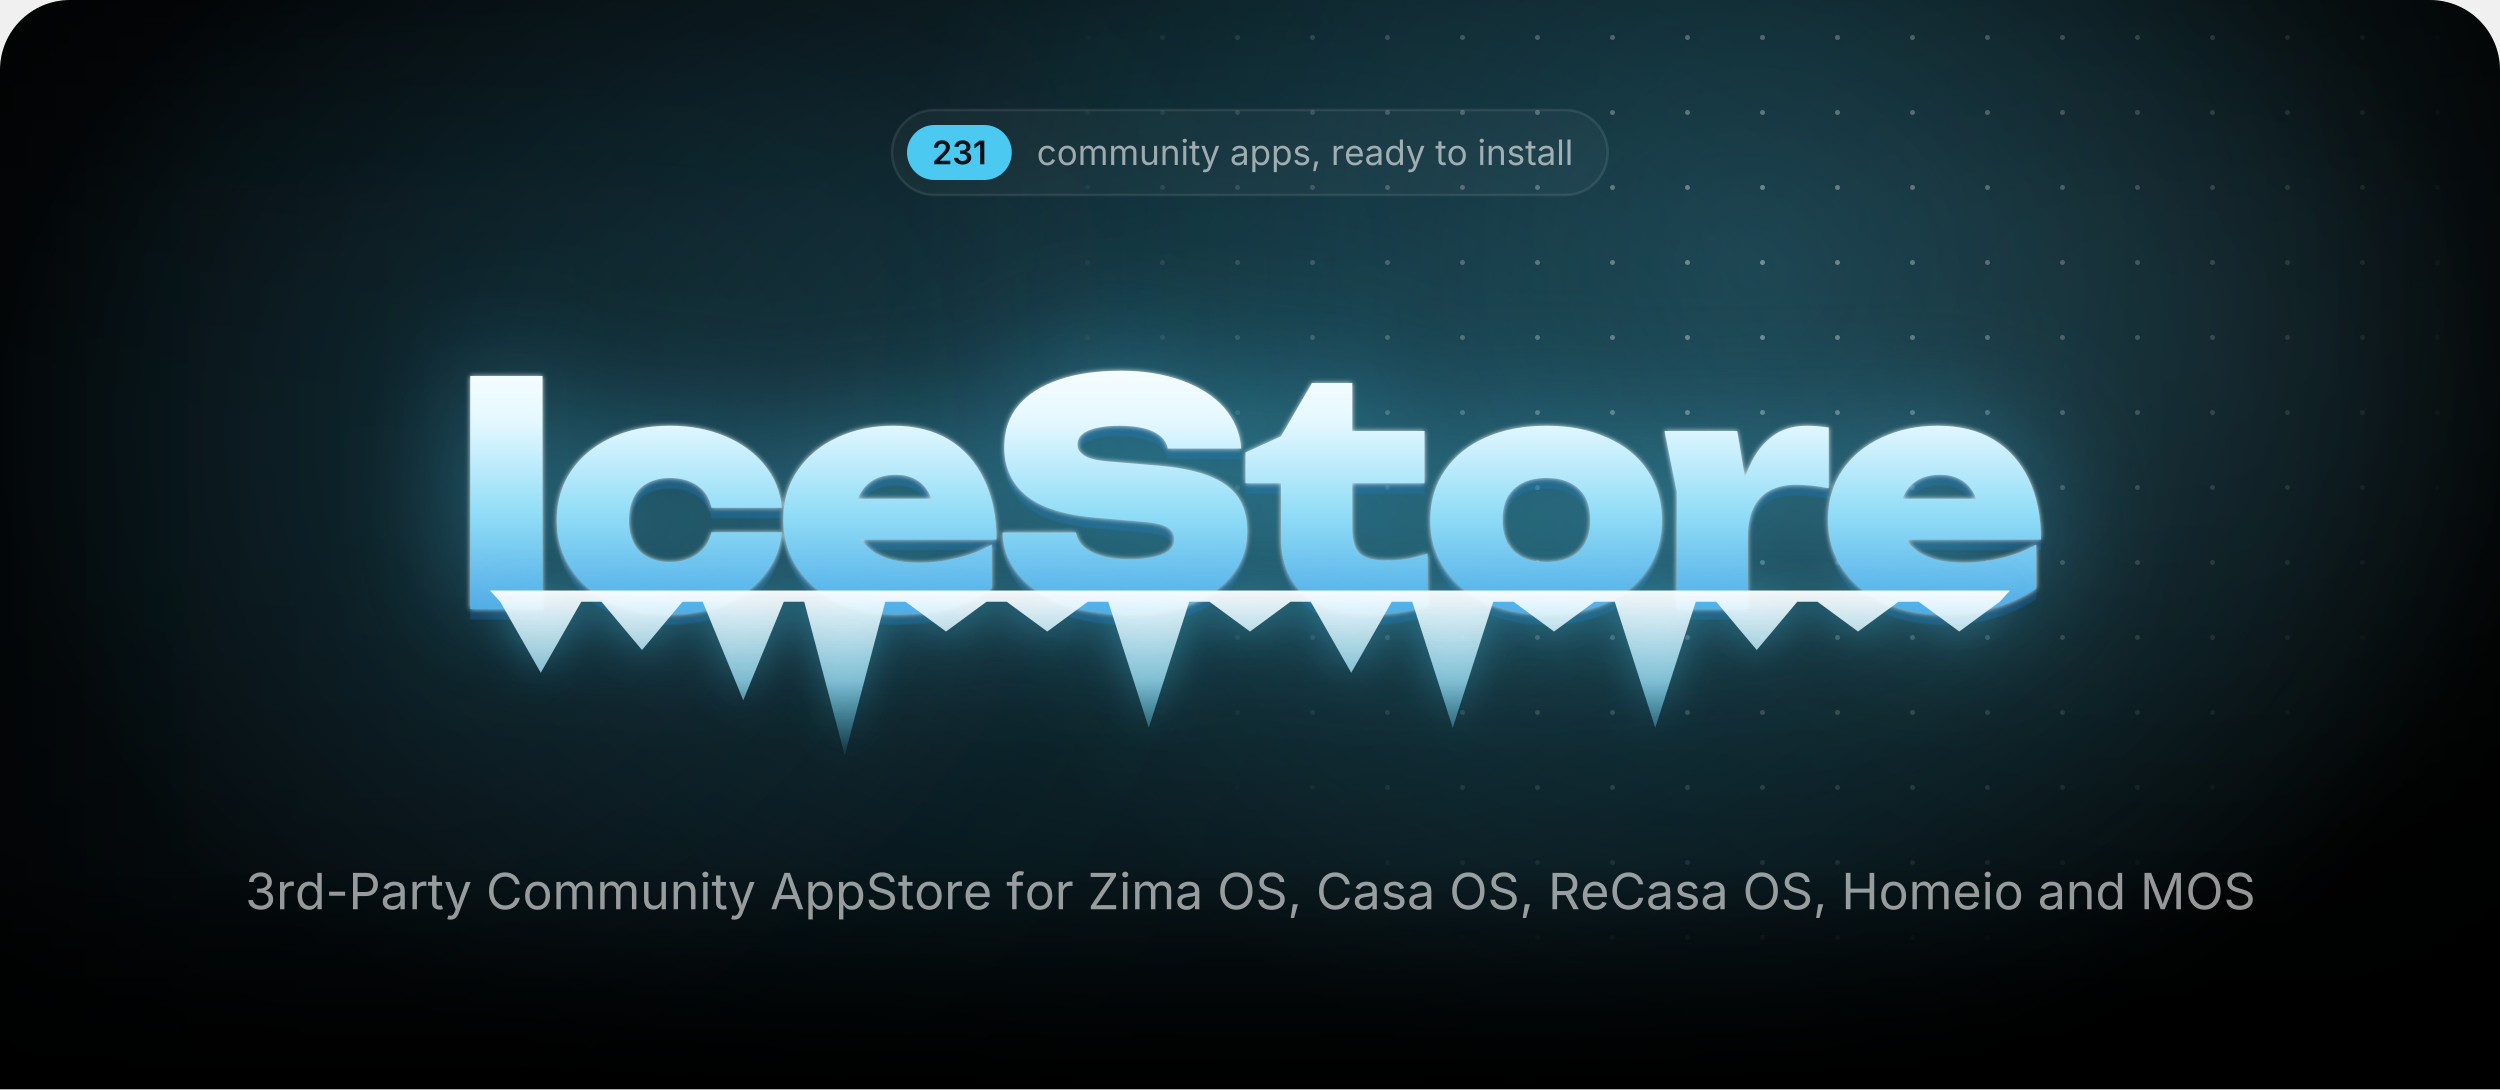
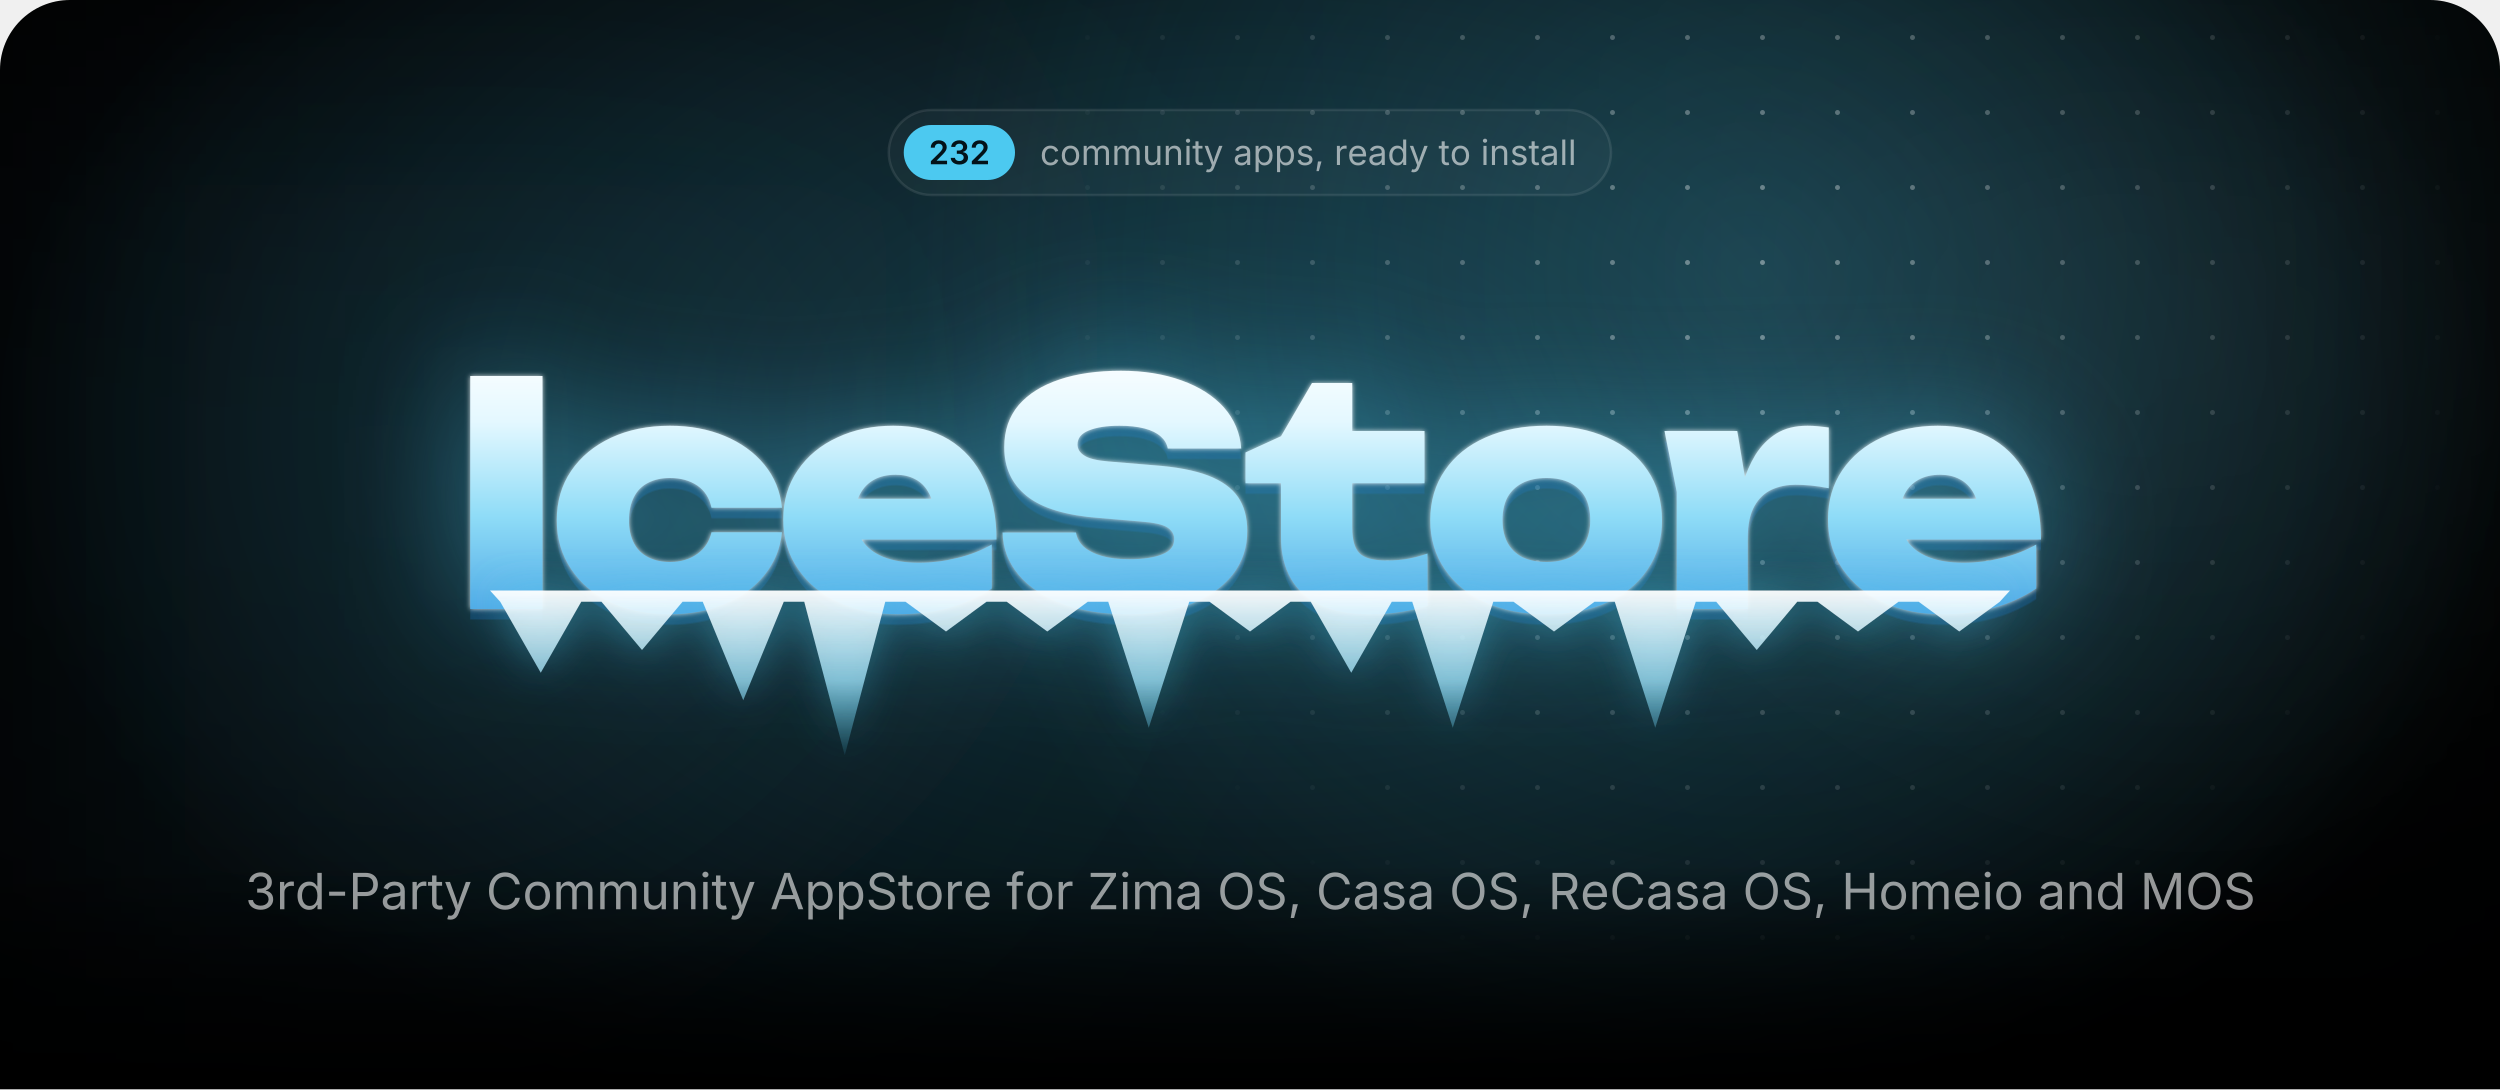
<svg xmlns="http://www.w3.org/2000/svg" width="1000" height="435.7" viewBox="0 0 1000 435.7">
  <style>.blob{transform-box:fill-box;transform-origin:center;animation:drift 22s ease-in-out infinite alternate}.blob+.blob{animation-duration:28s;animation-direction:alternate-reverse}@keyframes drift{to{transform:translate(180px,60px) scale(1.2)}}.spot{animation:spot 18s ease-in-out infinite alternate}@keyframes spot{to{transform:translate(-420px,40px)}}.gl{animation:gl 6s ease-in-out infinite}@keyframes gl{0%,35%{transform:translateX(0)}70%,100%{transform:translateX(1741px)}}.sp{transform-box:fill-box;transform-origin:center;opacity:0;animation:tw 3.2s ease-in-out infinite}@keyframes tw{0%,100%{opacity:0;transform:scale(.3) rotate(0)}50%{opacity:1;transform:scale(1) rotate(45deg)}}@media(prefers-reduced-motion:reduce){*{animation:none!important}}</style>
  <defs>
    <path id="semi.1343" d="M134 0V192L651 701Q724 776 774 834Q823 892 848 946Q874 1001 874 1065Q874 1135 842 1186Q809 1237 754 1264Q698 1292 627 1292Q552 1292 496 1262Q441 1232 411 1176Q381 1121 381 1044H126Q126 1185 190 1290Q255 1395 368 1452Q482 1510 630 1510Q779 1510 892 1454Q1005 1398 1068 1300Q1131 1203 1131 1078Q1131 995 1100 916Q1069 837 989 738Q909 638 763 498L504 234V223H1153V0Z" />
    <path id="semi.1345" d="M651 -20Q494 -20 372 34Q251 88 181 184Q111 279 107 404H376Q380 343 416 298Q453 253 514 228Q575 204 651 204Q731 204 792 232Q854 260 890 310Q925 361 925 427Q925 495 889 547Q853 599 786 628Q719 658 624 658H492V864H624Q702 864 761 892Q820 919 853 968Q886 1017 886 1082Q886 1145 858 1192Q829 1239 776 1266Q724 1292 654 1292Q585 1292 527 1268Q469 1243 433 1198Q397 1153 395 1089H138Q140 1214 210 1308Q279 1403 396 1456Q512 1510 656 1510Q805 1510 915 1454Q1025 1398 1086 1304Q1146 1211 1146 1098Q1146 972 1072 887Q998 802 877 775V763Q981 749 1053 702Q1125 654 1162 580Q1200 506 1200 413Q1200 288 1129 190Q1058 92 934 36Q811 -20 651 -20Z" />
-     <path id="semi.1342" d="M717 1490V0H452V1252H442L94 1002V1256L421 1490Z" />
    <path id="regular.586" d="M613 -24Q461 -24 346 48Q232 120 168 250Q104 380 104 552Q104 727 168 858Q232 988 346 1060Q461 1132 613 1132Q694 1132 766 1111Q838 1090 898 1050Q957 1011 1000 954Q1043 896 1066 823L893 774Q881 817 856 853Q831 889 796 916Q760 942 714 956Q668 971 613 971Q501 971 429 912Q357 854 322 759Q287 664 287 552Q287 442 322 348Q357 253 429 195Q501 137 613 137Q669 137 716 152Q763 167 800 194Q836 222 861 260Q886 298 898 343L1070 294Q1048 219 1004 160Q961 102 901 60Q841 19 768 -2Q695 -24 613 -24Z" />
    <path id="regular.790" d="M613 -24Q461 -24 346 48Q232 120 168 250Q104 380 104 552Q104 727 168 858Q232 988 346 1060Q461 1132 613 1132Q766 1132 881 1060Q996 988 1060 858Q1124 727 1124 552Q1124 380 1060 250Q996 120 881 48Q766 -24 613 -24ZM613 137Q726 137 799 195Q872 253 907 348Q942 442 942 552Q942 663 907 758Q872 854 799 912Q726 971 613 971Q501 971 429 912Q357 854 322 759Q287 664 287 552Q287 442 322 348Q357 253 429 195Q501 137 613 137Z" />
    <path id="regular.766" d="M158 0V1118H333L334 868H320Q343 959 392 1018Q442 1078 508 1108Q575 1138 647 1138Q769 1138 844 1063Q920 988 942 866H918Q938 950 991 1011Q1044 1072 1120 1105Q1195 1138 1284 1138Q1381 1138 1461 1096Q1541 1054 1588 969Q1636 884 1636 754V0H1456V749Q1456 870 1388 922Q1320 974 1230 974Q1155 974 1100 942Q1046 911 1016 856Q987 801 987 730V0H807V767Q807 860 745 917Q683 974 588 974Q523 974 466 944Q408 913 373 853Q338 793 338 704V0Z" />
    <path id="regular.915" d="M537 -14Q424 -14 338 32Q253 79 206 173Q158 267 158 408V1118H338V423Q338 294 406 221Q474 148 591 148Q671 148 734 183Q798 218 835 286Q872 353 872 448V1118H1053V0H879V271H903Q851 114 756 50Q660 -14 537 -14Z" />
    <path id="regular.773" d="M338 670V0H158V1118H331L332 847H307Q358 1002 452 1067Q547 1132 674 1132Q787 1132 872 1086Q957 1039 1004 946Q1052 852 1052 710V0H872V695Q872 824 804 897Q737 970 620 970Q540 970 476 935Q412 900 375 833Q338 766 338 670Z" />
    <path id="regular.689" d="M158 0V1118H338V0ZM249 1301Q198 1301 161 1336Q124 1371 124 1420Q124 1470 161 1504Q198 1539 249 1539Q301 1539 338 1504Q375 1470 375 1420Q375 1371 338 1336Q301 1301 249 1301Z" />
    <path id="regular.889" d="M598 1118V964H20V1118ZM188 1384H368V290Q368 215 398 180Q429 146 500 146Q517 146 544 150Q570 154 592 158L629 6Q601 -4 566 -9Q530 -14 495 -14Q350 -14 269 62Q188 139 188 276Z" />
    <path id="regular.998" d="M140 -405 186 -249 205 -254Q260 -268 305 -262Q350 -255 386 -217Q422 -179 449 -99L481 -6L54 1118H251L489 455Q527 351 553 249Q579 147 608 51H542Q571 147 598 250Q624 352 661 455L901 1118H1097L606 -167Q572 -256 524 -314Q477 -371 414 -398Q351 -426 272 -426Q224 -426 189 -419Q154 -412 140 -405Z" />
    <path id="regular.507" d="M471 -26Q365 -26 278 14Q192 54 141 131Q90 208 90 318Q90 414 128 474Q166 534 230 568Q293 603 370 620Q447 637 525 647Q625 660 688 667Q751 674 782 691Q812 708 812 749V755Q812 825 786 874Q760 922 708 948Q656 974 578 974Q498 974 441 949Q384 924 348 886Q313 849 295 810L122 867Q165 969 238 1026Q311 1084 399 1108Q487 1132 573 1132Q629 1132 700 1118Q772 1105 838 1065Q905 1025 948 946Q992 868 992 737V0H815V152H803Q784 113 742 72Q700 30 633 2Q566 -26 471 -26ZM502 133Q602 133 671 172Q740 211 776 274Q812 336 812 404V559Q801 546 764 536Q727 525 680 517Q632 509 588 504Q543 498 517 495Q452 487 396 468Q339 448 305 410Q271 373 271 309Q271 251 301 212Q331 173 383 153Q435 133 502 133Z" />
    <path id="regular.843" d="M158 -418V1118H332V939H352Q371 969 405 1014Q439 1060 503 1096Q567 1132 676 1132Q816 1132 922 1062Q1029 992 1090 862Q1150 733 1150 556Q1150 378 1090 248Q1030 118 924 47Q817 -24 677 -24Q571 -24 506 12Q441 49 406 96Q371 142 352 173H338V-418ZM650 137Q755 137 826 194Q896 250 932 346Q967 441 967 558Q967 674 932 768Q897 861 826 916Q756 971 650 971Q547 971 477 919Q407 867 372 774Q336 682 336 558Q336 434 372 339Q408 244 478 190Q549 137 650 137Z" />
    <path id="regular.871" d="M538 -24Q423 -24 334 10Q244 43 186 109Q128 175 108 271L279 312Q303 220 370 177Q436 134 536 134Q653 134 722 184Q792 234 792 303Q792 361 752 400Q711 438 628 457L442 501Q290 537 216 612Q142 688 142 806Q142 902 196 976Q250 1049 344 1090Q437 1132 556 1132Q671 1132 752 1098Q832 1063 882 1002Q933 942 958 863L795 821Q772 881 718 930Q665 979 557 979Q457 979 390 933Q324 887 324 817Q324 755 369 718Q414 680 512 657L681 617Q833 581 906 506Q979 430 979 315Q979 217 924 140Q868 64 768 20Q669 -24 538 -24Z" />
    <path id="regular.1501" d="M128 -359 216 208H422L266 -359Z" />
    <path id="regular.852" d="M158 0V1118H332V946H344Q375 1031 454 1082Q534 1134 634 1134Q654 1134 682 1133Q709 1132 725 1131V950Q717 952 685 956Q653 960 617 960Q537 960 474 926Q410 893 374 834Q338 776 338 700V0Z" />
    <path id="regular.614" d="M628 -24Q466 -24 348 48Q231 120 168 249Q104 378 104 550Q104 722 166 853Q228 984 342 1058Q455 1132 607 1132Q696 1132 782 1102Q869 1073 940 1008Q1010 942 1052 835Q1094 728 1094 573V498H226V650H997L913 594Q913 704 878 790Q844 875 776 924Q708 972 607 972Q506 972 434 922Q362 873 324 794Q286 714 286 623V522Q286 398 329 312Q372 225 450 180Q527 136 629 136Q695 136 749 155Q803 174 842 212Q881 251 902 308L1076 260Q1050 176 988 112Q926 48 834 12Q743 -24 628 -24Z" />
    <path id="regular.597" d="M577 -24Q438 -24 331 47Q224 118 164 248Q104 378 104 556Q104 733 164 862Q225 992 332 1062Q439 1132 578 1132Q687 1132 751 1096Q815 1060 850 1014Q884 969 902 939H916V1490H1096V0H922V173H902Q884 142 848 96Q813 49 748 12Q684 -24 577 -24ZM604 137Q706 137 776 190Q846 244 882 339Q918 434 918 558Q918 682 882 774Q847 867 777 919Q707 971 604 971Q498 971 428 916Q357 861 322 768Q287 674 287 558Q287 441 322 346Q358 250 429 194Q500 137 604 137Z" />
    <path id="regular.736" d="M338 1490V0H158V1490Z" />
    <path id="regular.1345" d="M635 -20Q489 -20 376 30Q263 80 196 169Q130 258 125 376H317Q323 305 366 254Q408 202 478 174Q547 147 632 147Q726 147 798 180Q871 212 913 271Q955 330 955 407Q955 488 914 550Q874 611 797 646Q720 681 609 681H488V846H609Q696 846 762 878Q829 909 866 966Q903 1023 903 1100Q903 1174 870 1229Q838 1284 778 1314Q718 1345 637 1345Q561 1345 494 1318Q428 1290 386 1239Q343 1188 340 1115H157Q161 1232 227 1321Q293 1410 402 1460Q510 1510 641 1510Q780 1510 880 1454Q981 1398 1035 1307Q1089 1216 1089 1110Q1089 984 1022 896Q956 808 842 774V762Q937 747 1004 698Q1072 649 1108 574Q1143 499 1143 405Q1143 283 1077 187Q1011 91 896 36Q781 -20 635 -20Z" />
    <path id="regular.1459" d="M798 719V553H144V719Z" />
    <path id="regular.375" d="M180 0V1490H690Q864 1490 976 1426Q1089 1363 1144 1256Q1198 1149 1198 1016Q1198 883 1144 775Q1089 667 977 603Q865 539 691 539H330V706H682Q800 706 872 746Q944 787 976 858Q1009 928 1009 1016Q1009 1104 976 1174Q944 1243 872 1283Q799 1323 680 1323H370V0Z" />
    <path id="regular.73" d="M783 -20Q592 -20 442 72Q293 165 208 336Q122 508 122 744Q122 981 208 1152Q293 1324 442 1417Q592 1510 783 1510Q896 1510 996 1477Q1097 1444 1177 1380Q1257 1317 1310 1226Q1364 1136 1384 1021H1194Q1178 1098 1140 1156Q1101 1214 1046 1254Q990 1294 923 1314Q856 1334 783 1334Q649 1334 541 1266Q433 1198 370 1066Q307 935 307 744Q307 554 370 422Q434 291 542 224Q650 156 783 156Q856 156 923 176Q990 197 1046 236Q1101 276 1140 334Q1178 393 1194 469H1384Q1365 355 1312 265Q1258 175 1178 111Q1098 47 998 14Q897 -20 783 -20Z" />
    <path id="regular.2" d="M52 0 593 1490H813L1361 0H1161L845 884Q816 966 778 1088Q739 1211 684 1401H720Q666 1209 626 1084Q587 960 561 884L254 0ZM324 416V582H1089V416Z" />
    <path id="regular.397" d="M657 -26Q496 -26 378 26Q259 78 192 172Q125 265 116 390H311Q319 306 368 252Q417 197 494 170Q570 144 657 144Q758 144 838 177Q919 210 966 270Q1013 330 1013 409Q1013 481 972 526Q932 571 865 600Q798 629 718 651L538 702Q358 753 258 848Q158 943 158 1091Q158 1217 226 1312Q294 1406 410 1458Q526 1510 670 1510Q817 1510 930 1458Q1043 1406 1108 1316Q1174 1227 1178 1114H992Q979 1223 888 1282Q797 1342 664 1342Q568 1342 496 1310Q423 1279 383 1224Q343 1170 343 1100Q343 1022 392 974Q440 927 506 900Q573 874 627 859L776 818Q836 802 908 774Q981 746 1047 700Q1113 653 1156 582Q1198 510 1198 406Q1198 284 1134 186Q1071 88 950 31Q829 -26 657 -26Z" />
    <path id="regular.647" d="M678 1118V964H20V1118ZM240 0V1267Q240 1364 286 1429Q331 1494 404 1527Q477 1560 558 1560Q622 1560 664 1550Q706 1539 726 1530L676 1376Q662 1381 640 1387Q617 1393 579 1393Q496 1393 458 1350Q420 1308 420 1227V0Z" />
    <path id="regular.496" d="M130 0V134L796 1125Q841 1192 892 1260Q943 1327 994 1393L1015 1331Q923 1325 830 1324Q737 1322 645 1322H122V1490H1158V1354L502 379Q454 308 400 237Q347 166 294 97L273 159Q365 165 456 166Q548 168 640 168H1166V0Z" />
    <path id="regular.321" d="M784 -20Q593 -20 444 72Q294 165 208 336Q122 508 122 744Q122 981 208 1152Q294 1324 444 1417Q593 1510 784 1510Q975 1510 1124 1417Q1273 1324 1358 1152Q1444 981 1444 744Q1444 508 1358 336Q1273 165 1124 72Q975 -20 784 -20ZM784 156Q917 156 1024 224Q1132 291 1196 422Q1259 554 1259 744Q1259 936 1196 1068Q1132 1199 1024 1266Q917 1334 784 1334Q650 1334 542 1266Q434 1198 370 1066Q307 935 307 744Q307 554 370 423Q434 292 542 224Q650 156 784 156Z" />
    <path id="regular.384" d="M180 0V1490H690Q864 1490 976 1430Q1089 1371 1144 1267Q1198 1163 1198 1030Q1198 897 1144 795Q1089 693 977 636Q865 578 691 578H286V747H682Q800 747 872 782Q943 816 976 880Q1009 943 1009 1030Q1009 1119 976 1184Q943 1250 871 1286Q799 1323 680 1323H370V0ZM1036 0 676 671H890L1256 0Z" />
    <path id="regular.161" d="M180 0V1490H370V846H1152V1490H1342V0H1152V678H370V0Z" />
    <path id="regular.292" d="M180 0V1490H450L817 550Q830 517 846 468Q863 418 882 360Q900 302 917 244Q934 187 947 138H905Q919 184 936 240Q953 297 972 356Q990 414 1007 465Q1024 516 1037 550L1399 1490H1670V0H1483V851Q1483 897 1484 956Q1484 1015 1486 1080Q1487 1145 1488 1212Q1490 1279 1491 1342H1507Q1486 1273 1462 1202Q1439 1130 1416 1064Q1394 997 1374 942Q1354 887 1340 851L1007 0H842L504 851Q490 886 471 940Q452 993 430 1058Q407 1124 383 1196Q359 1269 334 1342H352Q354 1286 356 1221Q357 1156 358 1090Q359 1023 360 962Q361 900 361 851V0Z" />
    <radialGradient id="glow">
      <stop stop-color="#4cc9f0" stop-opacity=".28" />
      <stop offset="1" stop-color="#4cc9f0" stop-opacity="0" />
    </radialGradient>
    <radialGradient id="cur">
      <stop stop-color="#4cc9f0" stop-opacity=".2" />
      <stop offset=".65" stop-color="#4cc9f0" stop-opacity="0" />
    </radialGradient>
    <radialGradient id="spot">
      <stop stop-color="#fff" />
      <stop offset="1" stop-color="#000" />
    </radialGradient>
    <pattern id="dots" width="30" height="30" patternUnits="userSpaceOnUse">
      <circle cx="15" cy="15" r="1" fill="#fff" fill-opacity=".4" />
    </pattern>
    <mask id="dm">
      <circle class="spot" cx="700" cy="110" r="300" fill="url(#spot)" />
    </mask>
    <linearGradient id="fade" x2="0" y2="1">
      <stop offset="0.793" stop-color="#fff" />
      <stop offset="1" stop-color="#000" />
    </linearGradient>
    <mask id="bf">
      <rect width="1000" height="435.7" fill="url(#fade)" />
    </mask>
    <filter id="blur" filterUnits="userSpaceOnUse" x="-500" y="-500" width="2000" height="1500">
      <feGaussianBlur stdDeviation="90" />
    </filter>
    <linearGradient id="ice" gradientUnits="userSpaceOnUse" x1="0" y1="138" x2="0" y2="256">
      <stop stop-color="#fff" />
      <stop offset=".26" stop-color="#e4f8ff" />
      <stop offset=".58" stop-color="#8fdcf7" />
      <stop offset="1" stop-color="#3d9be0" />
    </linearGradient>
    <linearGradient id="ig" x2="0" y2="1">
      <stop stop-color="#fff" stop-opacity=".95" />
      <stop offset=".55" stop-color="#9fe3fa" stop-opacity=".75" />
      <stop offset="1" stop-color="#4cc9f0" stop-opacity=".1" />
    </linearGradient>
    <linearGradient id="gl">
      <stop stop-color="#fff" stop-opacity="0" />
      <stop offset=".5" stop-color="#fff" stop-opacity=".95" />
      <stop offset="1" stop-color="#fff" stop-opacity="0" />
    </linearGradient>
    <clipPath id="wc">
      <path d="M188.1 150.4H217V243.6H188.1ZM312.8 212.9Q311.8 222.7 305.7 230.1Q299.7 237.5 289.9 241.6Q280.1 245.7 268 245.7Q254.7 245.7 244.4 241Q234.2 236.3 228.5 227.7Q222.7 219.1 222.7 208.1Q222.7 196.8 228.5 188.3Q234.2 179.9 244.4 175.1Q254.7 170.3 268 170.3Q280.1 170.3 289.9 174.4Q299.7 178.5 305.7 185.8Q311.8 193.2 312.8 203.1H284.6Q283.4 197.3 278.9 194.2Q274.4 191.2 268 191.2Q263 191.2 259.3 193.1Q255.5 195 253.6 198.8Q251.6 202.6 251.6 208.1Q251.6 213.5 253.6 217.3Q255.5 221 259.3 222.9Q263 224.8 268 224.8Q274.4 224.8 278.9 221.6Q283.4 218.3 284.6 212.9ZM359 245.7Q345.9 245.7 335.6 241Q325.2 236.3 319.3 227.7Q313.3 219.1 313.3 207.7Q313.3 196.5 319.1 188.1Q324.9 179.6 334.9 175Q344.9 170.3 357.3 170.3Q370.3 170.3 379.5 175.8Q388.7 181.4 393.6 191.6Q398.6 201.9 398.6 215.8H336.6V199.5H382.2L373.8 205.1Q373.3 200.2 371.3 196.8Q369.4 193.4 366.1 191.7Q362.8 189.9 358.3 189.9Q353.2 189.9 349.6 191.9Q346 193.9 344.1 197.5Q342.1 201 342.1 205.5Q342.1 211.8 344.9 216.2Q347.7 220.5 353.4 222.8Q359.2 225.1 367.6 225.1Q375.3 225.1 382.9 223.2Q390.5 221.4 396.7 217.8V235.4Q389.1 240.4 379.7 243.1Q370.3 245.7 359 245.7ZM401 213H430.4Q430.9 216.3 433.5 218.7Q436.2 221.1 440.8 222.4Q445.4 223.7 451.6 223.7Q460.2 223.7 465 221.7Q469.7 219.8 469.7 215.7Q469.7 212.8 467 211Q464.3 209.2 456.2 208.6L439.8 207.2Q419.7 205.7 410.7 198.4Q401.7 191.2 401.7 178.9Q401.7 168.8 407.5 162Q413.3 155.3 423.8 151.8Q434.2 148.3 448.4 148.3Q462 148.3 472.7 152.2Q483.3 156 489.6 163Q495.8 170.1 496.5 179.4H467.1Q466.6 176.6 464.3 174.6Q462 172.5 457.8 171.4Q453.6 170.3 447.8 170.3Q440.1 170.3 435.5 172.2Q431 174 431 177.8Q431 180.5 433.7 182.2Q436.3 184 443.5 184.6L461.5 186.1Q475 187.1 483.2 190.2Q491.5 193.4 495.2 198.8Q498.9 204.2 498.9 212.4Q498.9 222.4 493 229.9Q487 237.4 476.3 241.6Q465.5 245.7 451.1 245.7Q436.3 245.7 425.1 241.6Q414 237.5 407.6 230.1Q401.3 222.7 401 213ZM498.2 193.3V181L512.4 174.5L524.8 153.2H540.9V172.4H569.8V193.3H540.9V211.1Q540.9 218.3 543.7 221.2Q546.5 224.2 554.7 224.2Q559.8 224.2 563.8 223.4Q567.8 222.6 571 221.4V242.4Q567 243.6 560.9 244.7Q554.9 245.7 548.1 245.7Q536 245.7 528.1 242Q520.2 238.3 516.3 231.3Q512.4 224.4 512.4 214.9V193.3ZM618.5 245.7Q604.7 245.7 594.2 241Q583.8 236.3 578 227.8Q572.1 219.3 572.1 208.1Q572.1 196.6 578 188.1Q583.8 179.6 594.2 175Q604.7 170.3 618.6 170.3Q632.4 170.3 642.8 175Q653.3 179.6 659 188.1Q664.8 196.6 664.8 208.1Q664.8 219.3 659 227.8Q653.3 236.3 642.8 241Q632.4 245.7 618.5 245.7ZM618.6 224.8Q624.2 224.8 628.1 222.9Q632 220.9 634.1 217.1Q636.1 213.3 636.1 208.1Q636.1 202.7 634.1 198.9Q632 195.2 628.1 193.2Q624.2 191.2 618.6 191.2Q613 191.2 609 193.2Q605.1 195.2 603 198.9Q601 202.7 601 208Q601 213.3 603 217.1Q605.1 220.9 609 222.9Q613 224.8 618.6 224.8ZM665.8 172.4H694.9L699.1 197.6V243.6H670.7V196.8ZM731.5 171V195.3Q727.6 194.5 724.3 194.2Q721 193.9 718.2 193.9Q713.1 193.9 708.8 195.8Q704.4 197.8 701.8 202.4Q699.1 207.1 699.1 215.3L693.9 208.8Q695 201.1 696.9 194.2Q698.9 187.3 702.2 181.9Q705.6 176.5 710.6 173.4Q715.6 170.3 723 170.3Q725 170.3 727.1 170.5Q729.2 170.7 731.5 171ZM776.9 245.7Q763.7 245.7 753.4 241Q743.1 236.3 737.1 227.7Q731.2 219.1 731.2 207.7Q731.2 196.5 736.9 188.1Q742.7 179.6 752.7 175Q762.7 170.3 775.1 170.3Q788.2 170.3 797.4 175.8Q806.6 181.4 811.5 191.6Q816.4 201.9 816.4 215.8H754.4V199.5H800L791.7 205.1Q791.2 200.2 789.2 196.8Q787.2 193.4 783.9 191.7Q780.6 189.9 776.1 189.9Q771 189.9 767.4 191.9Q763.8 193.9 761.9 197.5Q760 201 760 205.5Q760 211.8 762.8 216.2Q765.6 220.5 771.3 222.8Q777 225.1 785.5 225.1Q793.2 225.1 800.7 223.2Q808.3 221.4 814.5 217.8V235.4Q807 240.4 797.6 243.1Q788.2 245.7 776.9 245.7Z" />
    </clipPath>
    <filter id="frost" x="-20%" y="-60%" width="140%" height="220%" color-interpolation-filters="sRGB">
      <feGaussianBlur in="SourceAlpha" stdDeviation="1" result="a" />
      <feFlood flood-color="#fff" flood-opacity=".85" />
      <feComposite in2="a" operator="in" result="s1" />
      <feGaussianBlur in="SourceAlpha" stdDeviation="25.2" result="b" />
      <feFlood flood-color="#4cc9f0" flood-opacity=".5" />
      <feComposite in2="b" operator="in" result="s2" />
      <feOffset in="SourceAlpha" dy="4.2" result="c" />
      <feFlood flood-color="#125696" flood-opacity=".4" />
      <feComposite in2="c" operator="in" result="s3" />
      <feMerge>
        <feMergeNode in="s3" />
        <feMergeNode in="s2" />
        <feMergeNode in="s1" />
        <feMergeNode in="SourceGraphic" />
      </feMerge>
    </filter>
    <filter id="drip" x="-10%" y="-60%" width="120%" height="220%">
      <feGaussianBlur in="SourceAlpha" stdDeviation="8.4" result="b" />
      <feFlood flood-color="#4cc9f0" flood-opacity=".45" />
      <feComposite in2="b" operator="in" />
      <feMerge>
        <feMergeNode />
        <feMergeNode in="SourceGraphic" />
      </feMerge>
    </filter>
    <clipPath id="pg">
      <path d="M0,28 A28,28 0 0 1 28,0 H972 A28,28 0 0 1 1000,28 V435.7 A0,0 0 0 1 1000,435.7 H0 A0,0 0 0 1 0,435.7 Z" />
    </clipPath>
  </defs>
  <g clip-path="url(#pg)">
    <rect x="0" y="0" width="1000" height="435.7" rx="0" fill="#000" />
    <g mask="url(#bf)">
      <ellipse cx="500" cy="170" rx="500" ry="310" fill="url(#glow)" />
      <circle class="blob" cx="140" cy="140" r="260" fill="#4cc9f0" fill-opacity=".1" filter="url(#blur)" />
      <circle class="blob" cx="900" cy="40" r="220" fill="#a5e8ff" fill-opacity=".08" filter="url(#blur)" />
      <circle class="spot" cx="700" cy="110" r="520" fill="url(#cur)" />
      <rect width="1000" height="435.7" fill="url(#dots)" mask="url(#dm)" />
    </g>
-     <rect x="356.8" y="44" width="286.3" height="34" rx="17" fill="rgba(255,255,255,.035)" stroke="rgba(255,255,255,.09)" />
-     <rect x="362.8" y="50" width="41.9" height="22" rx="11" fill="#4cc9f0" />
-     <g fill="#031219" transform="translate(372.8,65.7) scale(0.00635,-0.00635)">
+     <rect x="355.5" y="44" width="288.9" height="34" rx="17" fill="rgba(255,255,255,.035)" stroke="rgba(255,255,255,.09)" />
+     <rect x="361.5" y="50" width="44.5" height="22" rx="11" fill="#4cc9f0" />
+     <g fill="#031219" transform="translate(371.5,65.7) scale(0.00635,-0.00635)">
      <use href="#semi.1343" x="0" />
      <use href="#semi.1345" x="1276" />
-       <use href="#semi.1342" x="2579" />
-     </g>
-     <g fill="rgba(255,255,255,.58)" transform="translate(414.7,66) scale(0.00684,-0.00684)">
+       <use href="#semi.1343" x="2579" />
+     </g>
+     <g fill="rgba(255,255,255,.58)" transform="translate(416,66) scale(0.00684,-0.00684)">
      <use href="#regular.586" x="0" />
      <use href="#regular.790" x="1170" />
      <use href="#regular.766" x="2398" />
      <use href="#regular.766" x="4192" />
      <use href="#regular.915" x="5986" />
      <use href="#regular.773" x="7197" />
      <use href="#regular.689" x="8407" />
      <use href="#regular.889" x="8903" />
      <use href="#regular.998" x="9573" />
      <use href="#regular.507" x="11300" />
      <use href="#regular.843" x="12450" />
      <use href="#regular.843" x="13704" />
      <use href="#regular.871" x="14958" />
      <use href="#regular.1501" x="16039" />
      <use href="#regular.852" x="17205" />
      <use href="#regular.614" x="17976" />
      <use href="#regular.507" x="19170" />
      <use href="#regular.597" x="20320" />
      <use href="#regular.998" x="21574" />
      <use href="#regular.889" x="23301" />
      <use href="#regular.790" x="23971" />
      <use href="#regular.689" x="25775" />
      <use href="#regular.773" x="26271" />
      <use href="#regular.871" x="27481" />
      <use href="#regular.889" x="28562" />
      <use href="#regular.507" x="29232" />
      <use href="#regular.736" x="30382" />
      <use href="#regular.736" x="30878" />
    </g>
    <g filter="url(#frost)">
      <path fill="url(#ice)" d="M188.1 150.4H217V243.6H188.1ZM312.8 212.9Q311.8 222.7 305.7 230.1Q299.7 237.5 289.9 241.6Q280.1 245.7 268 245.7Q254.7 245.7 244.4 241Q234.2 236.3 228.5 227.7Q222.7 219.1 222.7 208.1Q222.7 196.8 228.5 188.3Q234.2 179.9 244.4 175.1Q254.7 170.3 268 170.3Q280.1 170.3 289.9 174.4Q299.7 178.5 305.7 185.8Q311.8 193.2 312.8 203.1H284.6Q283.4 197.3 278.9 194.2Q274.4 191.2 268 191.2Q263 191.2 259.3 193.1Q255.5 195 253.6 198.8Q251.6 202.6 251.6 208.1Q251.6 213.5 253.6 217.3Q255.5 221 259.3 222.9Q263 224.8 268 224.8Q274.4 224.8 278.9 221.6Q283.4 218.3 284.6 212.9ZM359 245.7Q345.9 245.7 335.6 241Q325.2 236.3 319.3 227.7Q313.3 219.1 313.3 207.7Q313.3 196.5 319.1 188.1Q324.9 179.6 334.9 175Q344.9 170.3 357.3 170.3Q370.3 170.3 379.5 175.8Q388.7 181.4 393.6 191.6Q398.6 201.9 398.6 215.8H336.6V199.5H382.2L373.8 205.1Q373.3 200.2 371.3 196.8Q369.4 193.4 366.1 191.7Q362.8 189.9 358.3 189.9Q353.2 189.9 349.6 191.9Q346 193.9 344.1 197.5Q342.1 201 342.1 205.5Q342.1 211.8 344.9 216.2Q347.7 220.5 353.4 222.8Q359.2 225.1 367.6 225.1Q375.3 225.1 382.9 223.2Q390.5 221.4 396.7 217.8V235.4Q389.1 240.4 379.7 243.1Q370.3 245.7 359 245.7ZM401 213H430.4Q430.9 216.3 433.5 218.7Q436.2 221.1 440.8 222.4Q445.4 223.7 451.6 223.7Q460.2 223.7 465 221.7Q469.7 219.8 469.7 215.7Q469.7 212.8 467 211Q464.3 209.2 456.2 208.6L439.8 207.2Q419.7 205.7 410.7 198.4Q401.7 191.2 401.7 178.9Q401.7 168.8 407.5 162Q413.3 155.3 423.8 151.8Q434.2 148.3 448.4 148.3Q462 148.3 472.7 152.2Q483.3 156 489.6 163Q495.8 170.1 496.5 179.4H467.1Q466.6 176.6 464.3 174.6Q462 172.5 457.8 171.4Q453.6 170.3 447.8 170.3Q440.1 170.3 435.5 172.2Q431 174 431 177.8Q431 180.5 433.7 182.2Q436.3 184 443.5 184.6L461.5 186.1Q475 187.1 483.2 190.2Q491.5 193.4 495.2 198.8Q498.9 204.2 498.9 212.4Q498.9 222.4 493 229.9Q487 237.4 476.3 241.6Q465.5 245.7 451.1 245.7Q436.3 245.7 425.1 241.6Q414 237.5 407.6 230.1Q401.3 222.7 401 213ZM498.2 193.3V181L512.4 174.5L524.8 153.2H540.9V172.4H569.8V193.3H540.9V211.1Q540.9 218.3 543.7 221.2Q546.5 224.2 554.7 224.2Q559.8 224.2 563.8 223.4Q567.8 222.6 571 221.4V242.4Q567 243.6 560.9 244.7Q554.9 245.7 548.1 245.7Q536 245.7 528.1 242Q520.2 238.3 516.3 231.3Q512.4 224.4 512.4 214.9V193.3ZM618.5 245.7Q604.7 245.7 594.2 241Q583.8 236.3 578 227.8Q572.1 219.3 572.1 208.1Q572.1 196.6 578 188.1Q583.8 179.6 594.2 175Q604.7 170.3 618.6 170.3Q632.4 170.3 642.8 175Q653.3 179.6 659 188.1Q664.8 196.6 664.8 208.1Q664.8 219.3 659 227.8Q653.3 236.3 642.8 241Q632.4 245.7 618.5 245.7ZM618.6 224.8Q624.2 224.8 628.1 222.9Q632 220.9 634.1 217.1Q636.1 213.3 636.1 208.1Q636.1 202.7 634.1 198.9Q632 195.2 628.1 193.2Q624.2 191.2 618.6 191.2Q613 191.2 609 193.2Q605.1 195.2 603 198.9Q601 202.7 601 208Q601 213.3 603 217.1Q605.1 220.9 609 222.9Q613 224.8 618.6 224.8ZM665.8 172.4H694.9L699.1 197.6V243.6H670.7V196.8ZM731.5 171V195.3Q727.6 194.5 724.3 194.2Q721 193.9 718.2 193.9Q713.1 193.9 708.8 195.8Q704.4 197.8 701.8 202.4Q699.1 207.1 699.1 215.3L693.9 208.8Q695 201.1 696.9 194.2Q698.9 187.3 702.2 181.9Q705.6 176.5 710.6 173.4Q715.6 170.3 723 170.3Q725 170.3 727.1 170.5Q729.2 170.7 731.5 171ZM776.9 245.7Q763.7 245.7 753.4 241Q743.1 236.3 737.1 227.7Q731.2 219.1 731.2 207.7Q731.2 196.5 736.9 188.1Q742.7 179.6 752.7 175Q762.7 170.3 775.1 170.3Q788.2 170.3 797.4 175.8Q806.6 181.4 811.5 191.6Q816.4 201.9 816.4 215.8H754.4V199.5H800L791.7 205.1Q791.2 200.2 789.2 196.8Q787.2 193.4 783.9 191.7Q780.6 189.9 776.1 189.9Q771 189.9 767.4 191.9Q763.8 193.9 761.9 197.5Q760 201 760 205.5Q760 211.8 762.8 216.2Q765.6 220.5 771.3 222.8Q777 225.1 785.5 225.1Q793.2 225.1 800.7 223.2Q808.3 221.4 814.5 217.8V235.4Q807 240.4 797.6 243.1Q788.2 245.7 776.9 245.7Z" />
    </g>
    <g clip-path="url(#wc)">
      <g class="gl">
        <g transform="translate(52.8,0) skewX(-15)">
          <rect x="-518.9" y="118" width="399.4" height="158" rx="0" fill="url(#gl)" />
        </g>
      </g>
    </g>
    <polygon points="196,236.2 200.1,240.7 216.3,269.1 232.5,240.7 240.6,240.7 256.8,260 273,240.7 281.1,240.7 297.3,280.1 313.5,240.7 321.7,240.7 337.9,302.1 354.1,240.7 362.2,240.7 378.4,252.6 394.6,240.7 402.7,240.7 418.9,252.6 435.1,240.7 443.3,240.7 459.5,291.1 475.7,240.7 483.8,240.7 500,252.6 516.2,240.7 524.3,240.7 540.5,269.1 556.7,240.7 564.9,240.7 581.1,291.1 597.3,240.7 605.4,240.7 621.6,252.6 637.8,240.7 645.9,240.7 662.1,291.1 678.3,240.7 686.5,240.7 702.7,260 718.9,240.7 727,240.7 743.2,252.6 759.4,240.7 767.5,240.7 783.7,252.6 799.9,240.7 804,236.2" fill="url(#ig)" filter="url(#drip)" />
    <polygon class="sp" style="animation-delay:0s" fill="#fff" points="171.4,123.8 173.3,132.5 181.9,134.4 173.3,136.3 171.4,145 169.5,136.3 160.8,134.4 169.5,132.5" />
    <polygon class="sp" style="animation-delay:0.9s" fill="#fff" points="337.8,114.4 339.7,123.1 348.3,125 339.7,126.9 337.8,135.5 335.9,126.9 327.2,125 335.9,123.1" />
    <polygon class="sp" style="animation-delay:1.7s" fill="#fff" points="491.4,109.7 493.3,118.3 501.9,120.2 493.3,122.1 491.4,130.8 489.5,122.1 480.8,120.2 489.5,118.3" />
    <polygon class="sp" style="animation-delay:0.4s" fill="#fff" points="651.4,119.1 653.3,127.8 661.9,129.7 653.3,131.6 651.4,140.2 649.5,131.6 640.8,129.7 649.5,127.8" />
    <polygon class="sp" style="animation-delay:2.2s" fill="#fff" points="824.2,126.2 826.1,134.9 834.7,136.8 826.1,138.7 824.2,147.3 822.3,138.7 813.6,136.8 822.3,134.9" />
    <polygon class="sp" style="animation-delay:1.3s" fill="#fff" points="574.6,277.3 576.5,285.9 585.1,287.8 576.5,289.7 574.6,298.4 572.7,289.7 564,287.8 572.7,285.9" />
    <g fill="rgba(255,255,255,.58)" transform="translate(98.1,363.7) scale(0.00977,-0.00977)">
      <use href="#regular.1345" x="0" />
      <use href="#regular.852" x="1265" />
      <use href="#regular.597" x="2036" />
      <use href="#regular.1459" x="3290" />
      <use href="#regular.375" x="4232" />
      <use href="#regular.507" x="5540" />
      <use href="#regular.852" x="6690" />
      <use href="#regular.889" x="7461" />
      <use href="#regular.998" x="8131" />
      <use href="#regular.73" x="9858" />
      <use href="#regular.790" x="11354" />
      <use href="#regular.766" x="12582" />
      <use href="#regular.766" x="14376" />
      <use href="#regular.915" x="16170" />
      <use href="#regular.773" x="17381" />
      <use href="#regular.689" x="18591" />
      <use href="#regular.889" x="19087" />
      <use href="#regular.998" x="19757" />
      <use href="#regular.2" x="21484" />
      <use href="#regular.843" x="22897" />
      <use href="#regular.843" x="24151" />
      <use href="#regular.397" x="25405" />
      <use href="#regular.889" x="26719" />
      <use href="#regular.790" x="27389" />
      <use href="#regular.852" x="28617" />
      <use href="#regular.614" x="29388" />
      <use href="#regular.647" x="31158" />
      <use href="#regular.790" x="31916" />
      <use href="#regular.852" x="33144" />
      <use href="#regular.496" x="34491" />
      <use href="#regular.689" x="35779" />
      <use href="#regular.766" x="36275" />
      <use href="#regular.507" x="38069" />
      <use href="#regular.321" x="39795" />
      <use href="#regular.397" x="41361" />
      <use href="#regular.1501" x="42675" />
      <use href="#regular.73" x="43841" />
      <use href="#regular.507" x="45337" />
      <use href="#regular.871" x="46487" />
      <use href="#regular.507" x="47568" />
      <use href="#regular.321" x="49294" />
      <use href="#regular.397" x="50860" />
      <use href="#regular.1501" x="52174" />
      <use href="#regular.384" x="53340" />
      <use href="#regular.614" x="54658" />
      <use href="#regular.73" x="55852" />
      <use href="#regular.507" x="57348" />
      <use href="#regular.871" x="58498" />
      <use href="#regular.507" x="59579" />
      <use href="#regular.321" x="61305" />
      <use href="#regular.397" x="62871" />
      <use href="#regular.1501" x="64185" />
      <use href="#regular.161" x="65351" />
      <use href="#regular.790" x="66873" />
      <use href="#regular.766" x="68101" />
      <use href="#regular.614" x="69895" />
      <use href="#regular.689" x="71089" />
      <use href="#regular.790" x="71585" />
      <use href="#regular.507" x="73389" />
      <use href="#regular.773" x="74539" />
      <use href="#regular.597" x="75749" />
      <use href="#regular.292" x="77579" />
      <use href="#regular.321" x="79429" />
      <use href="#regular.397" x="80995" />
    </g>
  </g>
</svg>
